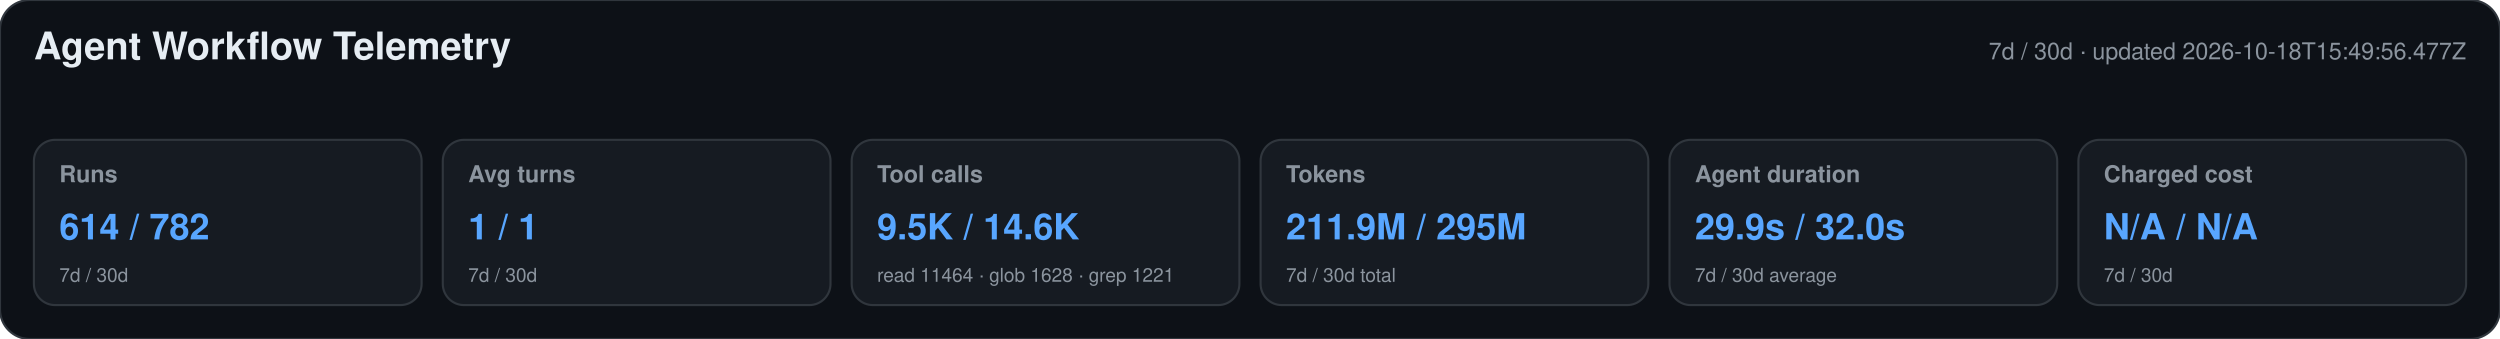
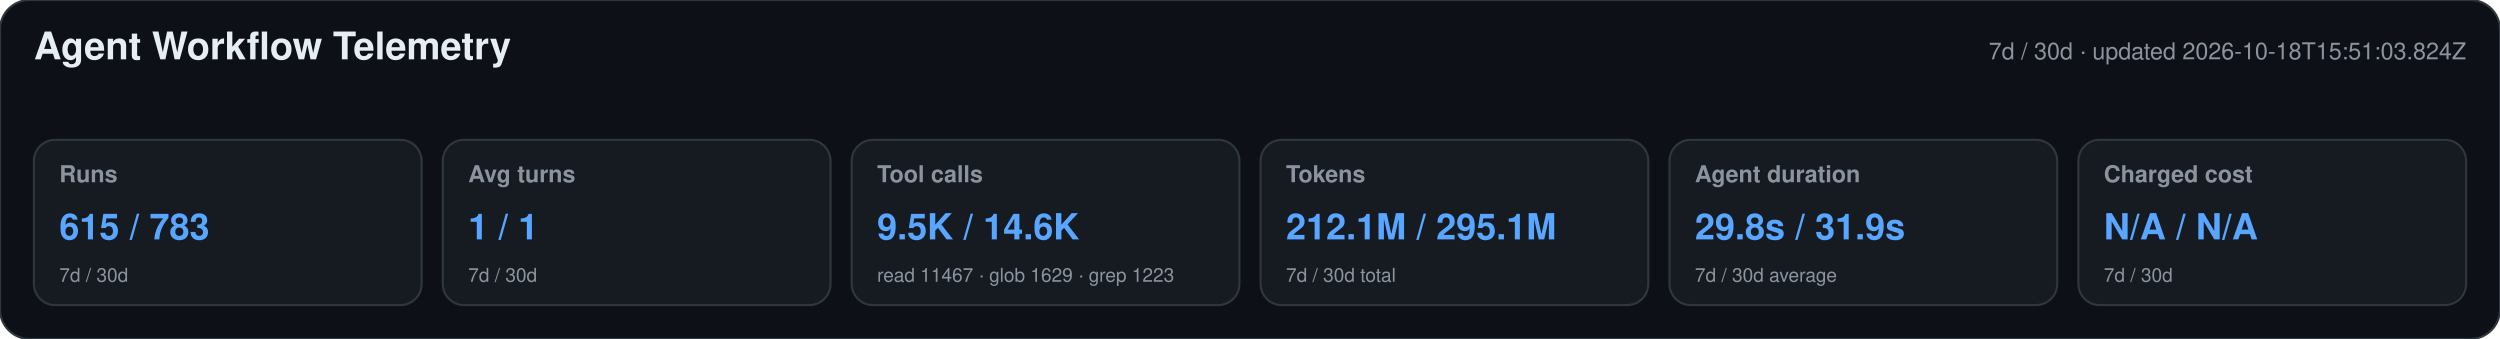
<svg xmlns="http://www.w3.org/2000/svg" width="1180" height="160" viewBox="0 0 1180 160" role="img" aria-labelledby="title desc">
  <style>text{font-family:-apple-system,BlinkMacSystemFont,"Segoe UI",Helvetica,Arial,sans-serif}.heading{font-size:18px;font-weight:650;fill:#e6edf3}.meta,.label,.secondary{fill:#8b949e}.meta,.label{font-size:11px}.label{font-weight:600}.primary{font-size:17px;font-weight:700;fill:#58a6ff}.secondary{font-size:9px}</style>
  <rect width="1180" height="160" rx="14" fill="#0d1117" stroke="#30363d" />
  <text x="16" y="28" class="heading">Agent Workflow Telemetry</text>
-   <text x="1164" y="28" text-anchor="end" class="meta">7d / 30d · updated 2026-10-18T15:49:56.477Z</text>
+   <text x="1164" y="28" text-anchor="end" class="meta">7d / 30d · updated 2026-10-18T15:51:03.824Z</text>
  <g>
    <rect x="16" y="66" width="183" height="78" rx="10" fill="#161b22" stroke="#30363d" />
    <text x="28" y="86" class="label">Runs</text>
-     <text x="28" y="113" class="primary">614 / 782</text>
+     <text x="28" y="113" class="primary">615 / 783</text>
    <text x="28" y="133" class="secondary">7d / 30d</text>
  </g>
  <g>
    <rect x="209" y="66" width="183" height="78" rx="10" fill="#161b22" stroke="#30363d" />
    <text x="221" y="86" class="label">Avg turns</text>
    <text x="221" y="113" class="primary">1 / 1</text>
    <text x="221" y="133" class="secondary">7d / 30d</text>
  </g>
  <g>
    <rect x="402" y="66" width="183" height="78" rx="10" fill="#161b22" stroke="#30363d" />
    <text x="414" y="86" class="label">Tool calls</text>
    <text x="414" y="113" class="primary">9.5K / 14.6K</text>
-     <text x="414" y="133" class="secondary">read 11464 · glob 1628 · grep 1221</text>
+     <text x="414" y="133" class="secondary">read 11467 · glob 1629 · grep 1223</text>
  </g>
  <g>
    <rect x="595" y="66" width="183" height="78" rx="10" fill="#161b22" stroke="#30363d" />
    <text x="607" y="86" class="label">Tokens</text>
-     <text x="607" y="113" class="primary">211.9M / 295M</text>
+     <text x="607" y="113" class="primary">212.1M / 295.1M</text>
    <text x="607" y="133" class="secondary">7d / 30d total</text>
  </g>
  <g>
    <rect x="788" y="66" width="183" height="78" rx="10" fill="#161b22" stroke="#30363d" />
    <text x="800" y="86" class="label">Agent duration</text>
-     <text x="800" y="113" class="primary">29.9s / 32.0s</text>
+     <text x="800" y="113" class="primary">29.8s / 31.9s</text>
    <text x="800" y="133" class="secondary">7d / 30d average</text>
  </g>
  <g>
    <rect x="981" y="66" width="183" height="78" rx="10" fill="#161b22" stroke="#30363d" />
    <text x="993" y="86" class="label">Charged cost</text>
    <text x="993" y="113" class="primary">N/A / N/A</text>
    <text x="993" y="133" class="secondary">7d / 30d</text>
  </g>
</svg>
